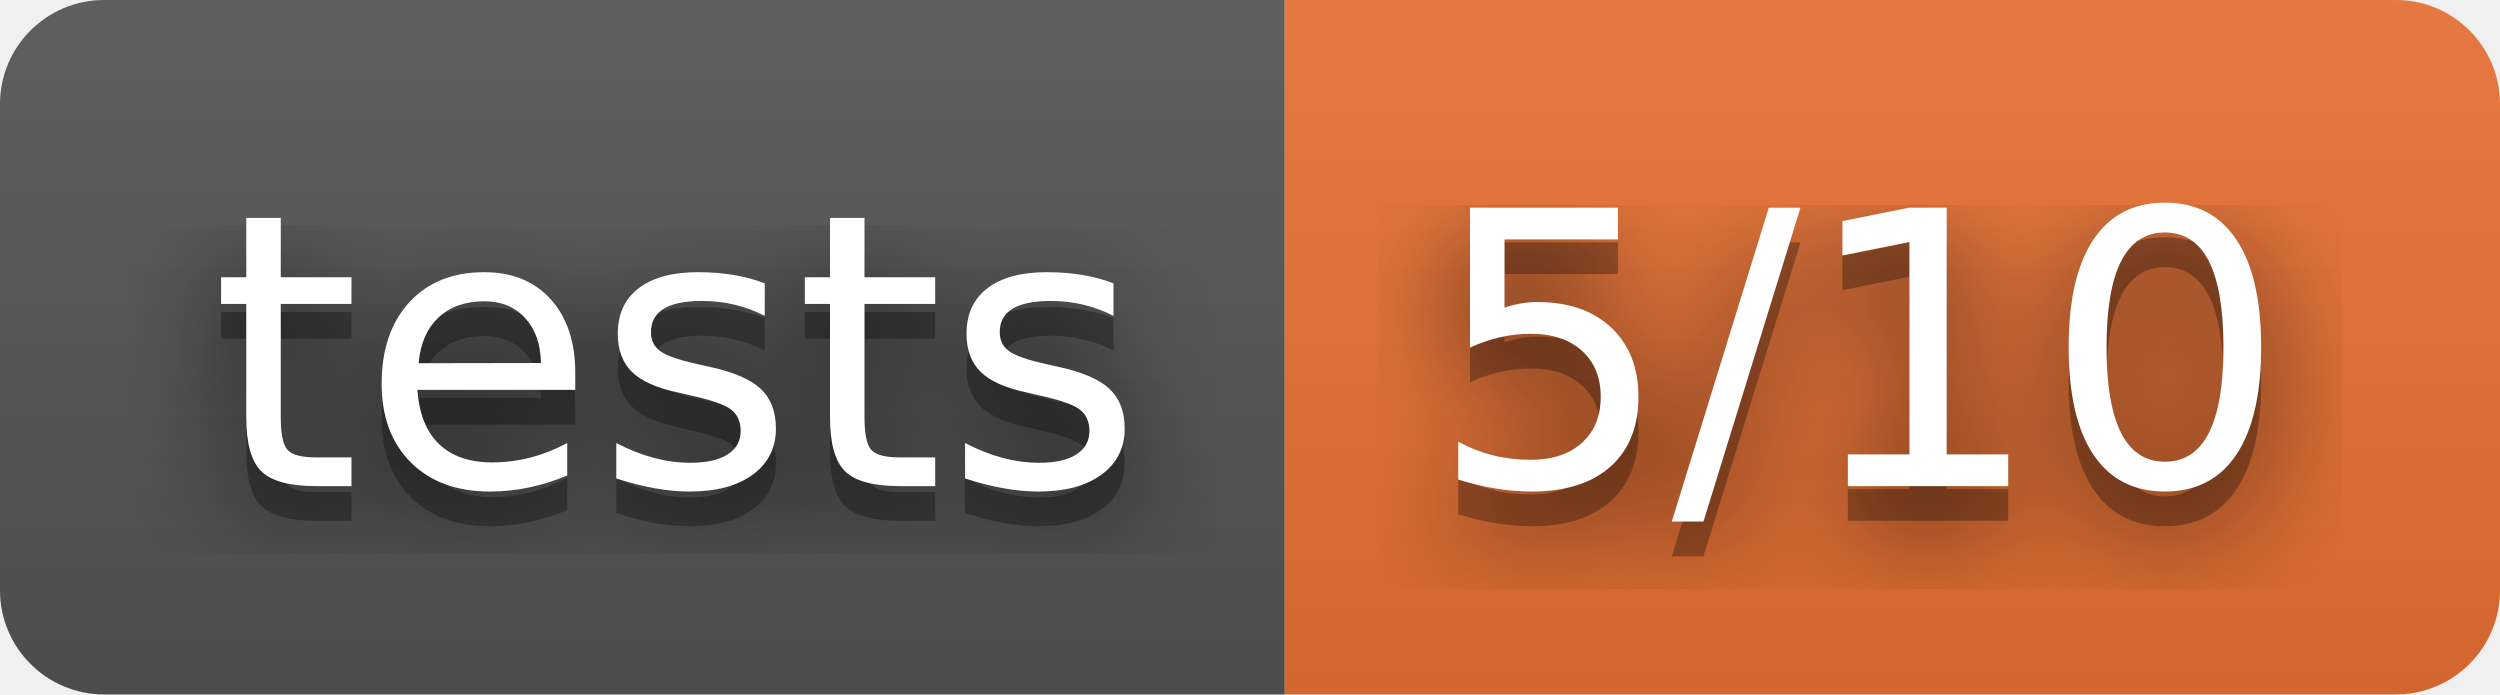
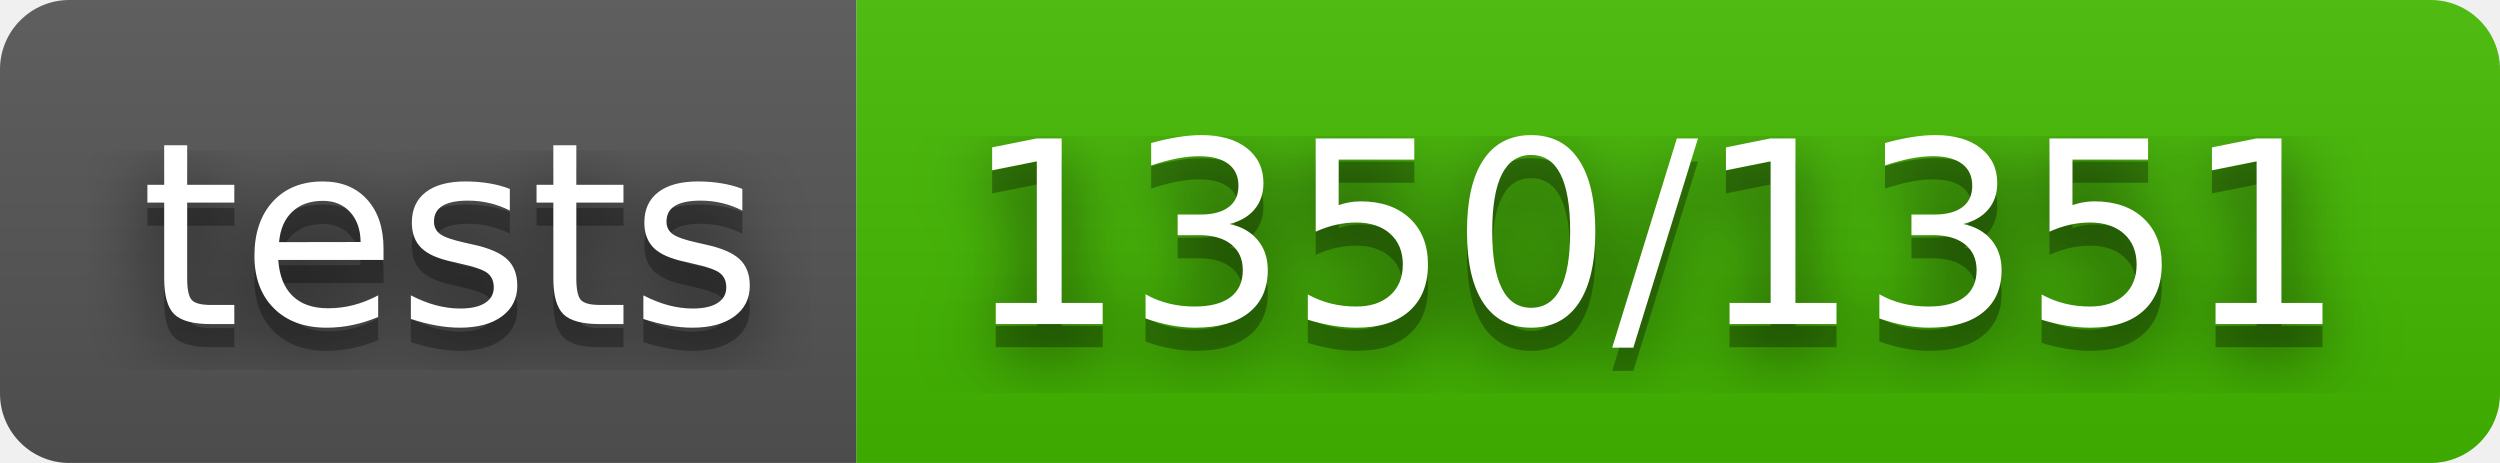
- <svg xmlns="http://www.w3.org/2000/svg" width="72" height="20" role="img" aria-label="tests: 5/10">
+ <svg xmlns="http://www.w3.org/2000/svg" width="108" height="20" role="img" aria-label="tests: 1350/1351">
  <filter id="blur">
    <feGaussianBlur stdDeviation="16" />
  </filter>
  <linearGradient id="s" x2="0" y2="100%">
    <stop offset="0" stop-color="#bbb" stop-opacity=".1" />
    <stop offset="1" stop-opacity=".1" />
  </linearGradient>
  <clipPath id="r">
-     <rect width="72" height="20" rx="3" />
+     <rect width="108" height="20" rx="3" />
  </clipPath>
  <g clip-path="url(#r)">
    <rect width="37" height="20" fill="#555" />
-     <rect x="37" width="35" height="20" fill="#ea7233" />
-     <rect width="72" height="20" fill="url(#s)" />
+     <rect x="37" width="71" height="20" fill="#4b0" />
+     <rect width="108" height="20" fill="url(#s)" />
  </g>
  <g fill="#fff" text-anchor="middle" font-family="Verdana,Geneva,DejaVu Sans,sans-serif" text-rendering="geometricPrecision" font-size="110">
    <g transform="scale(.1)">
      <g aria-hidden="true" fill="#010101">
        <text x="195" y="150" fill-opacity=".8" filter="url(#blur)" textLength="270">tests</text>
        <text x="195" y="150" fill-opacity=".3" textLength="270">tests</text>
      </g>
      <text x="195" y="140" textLength="270">tests</text>
    </g>
    <g transform="scale(.1)">
      <g aria-hidden="true" fill="#010101">
-         <text x="535" y="150" fill-opacity=".8" filter="url(#blur)" textLength="250">5/10</text>
-         <text x="535" y="150" fill-opacity=".3" textLength="250">5/10</text>
+         <text x="715" y="150" fill-opacity=".8" filter="url(#blur)" textLength="610">1350/1351</text>
+         <text x="715" y="150" fill-opacity=".3" textLength="610">1350/1351</text>
      </g>
-       <text x="535" y="140" textLength="250">5/10</text>
+       <text x="715" y="140" textLength="610">1350/1351</text>
    </g>
  </g>
</svg>
